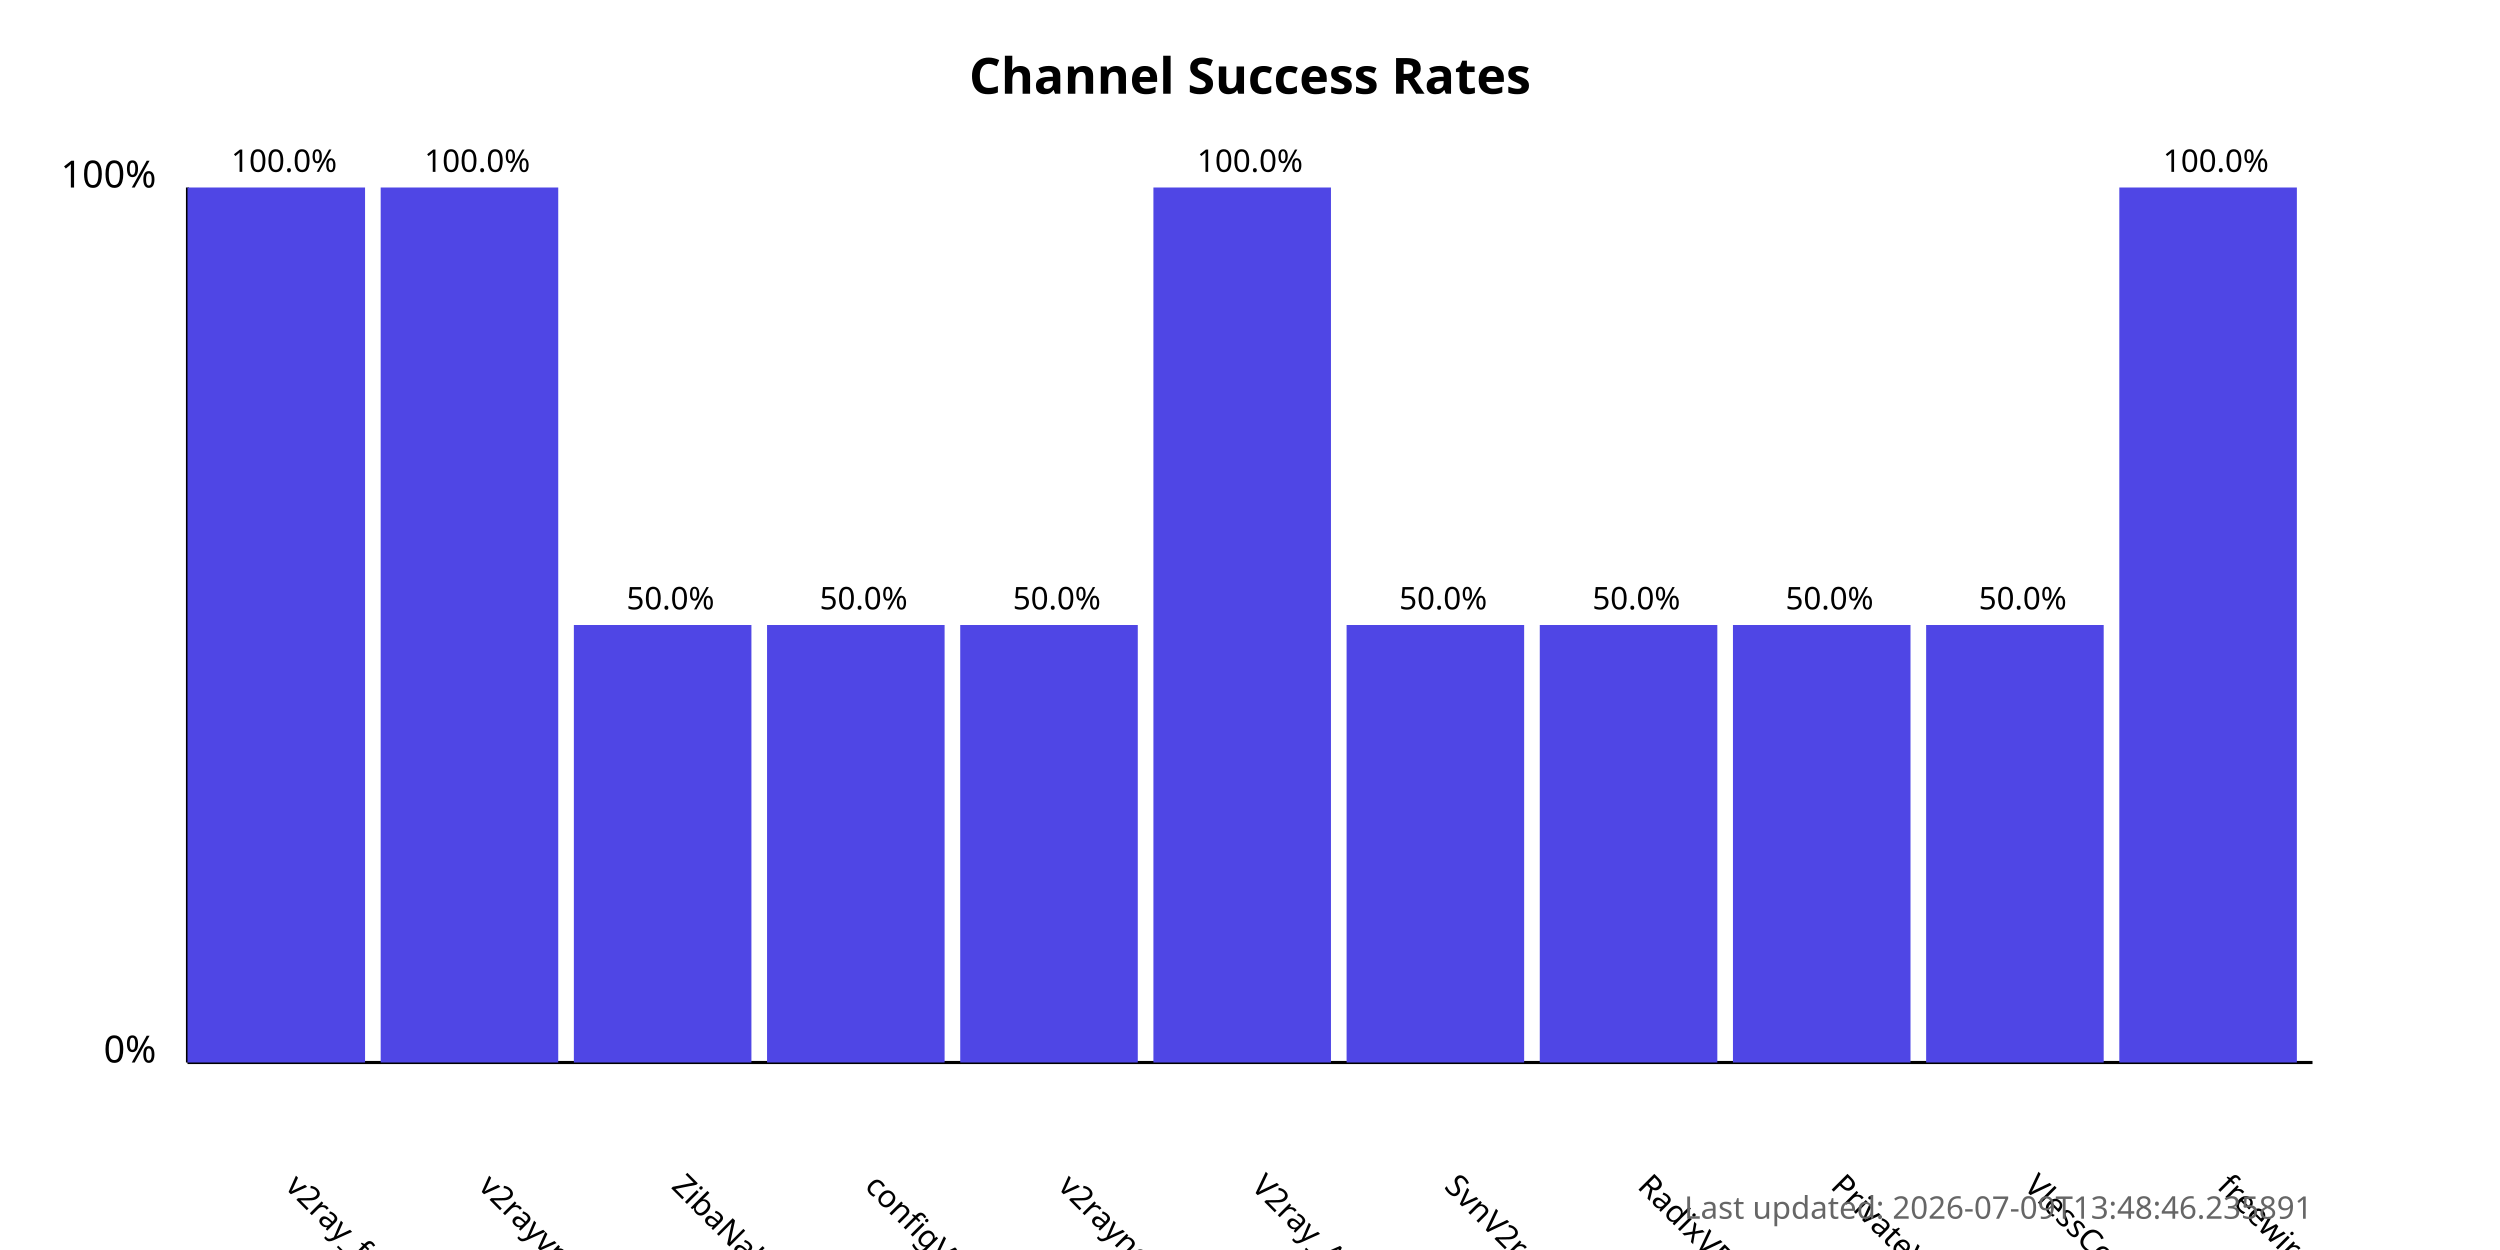
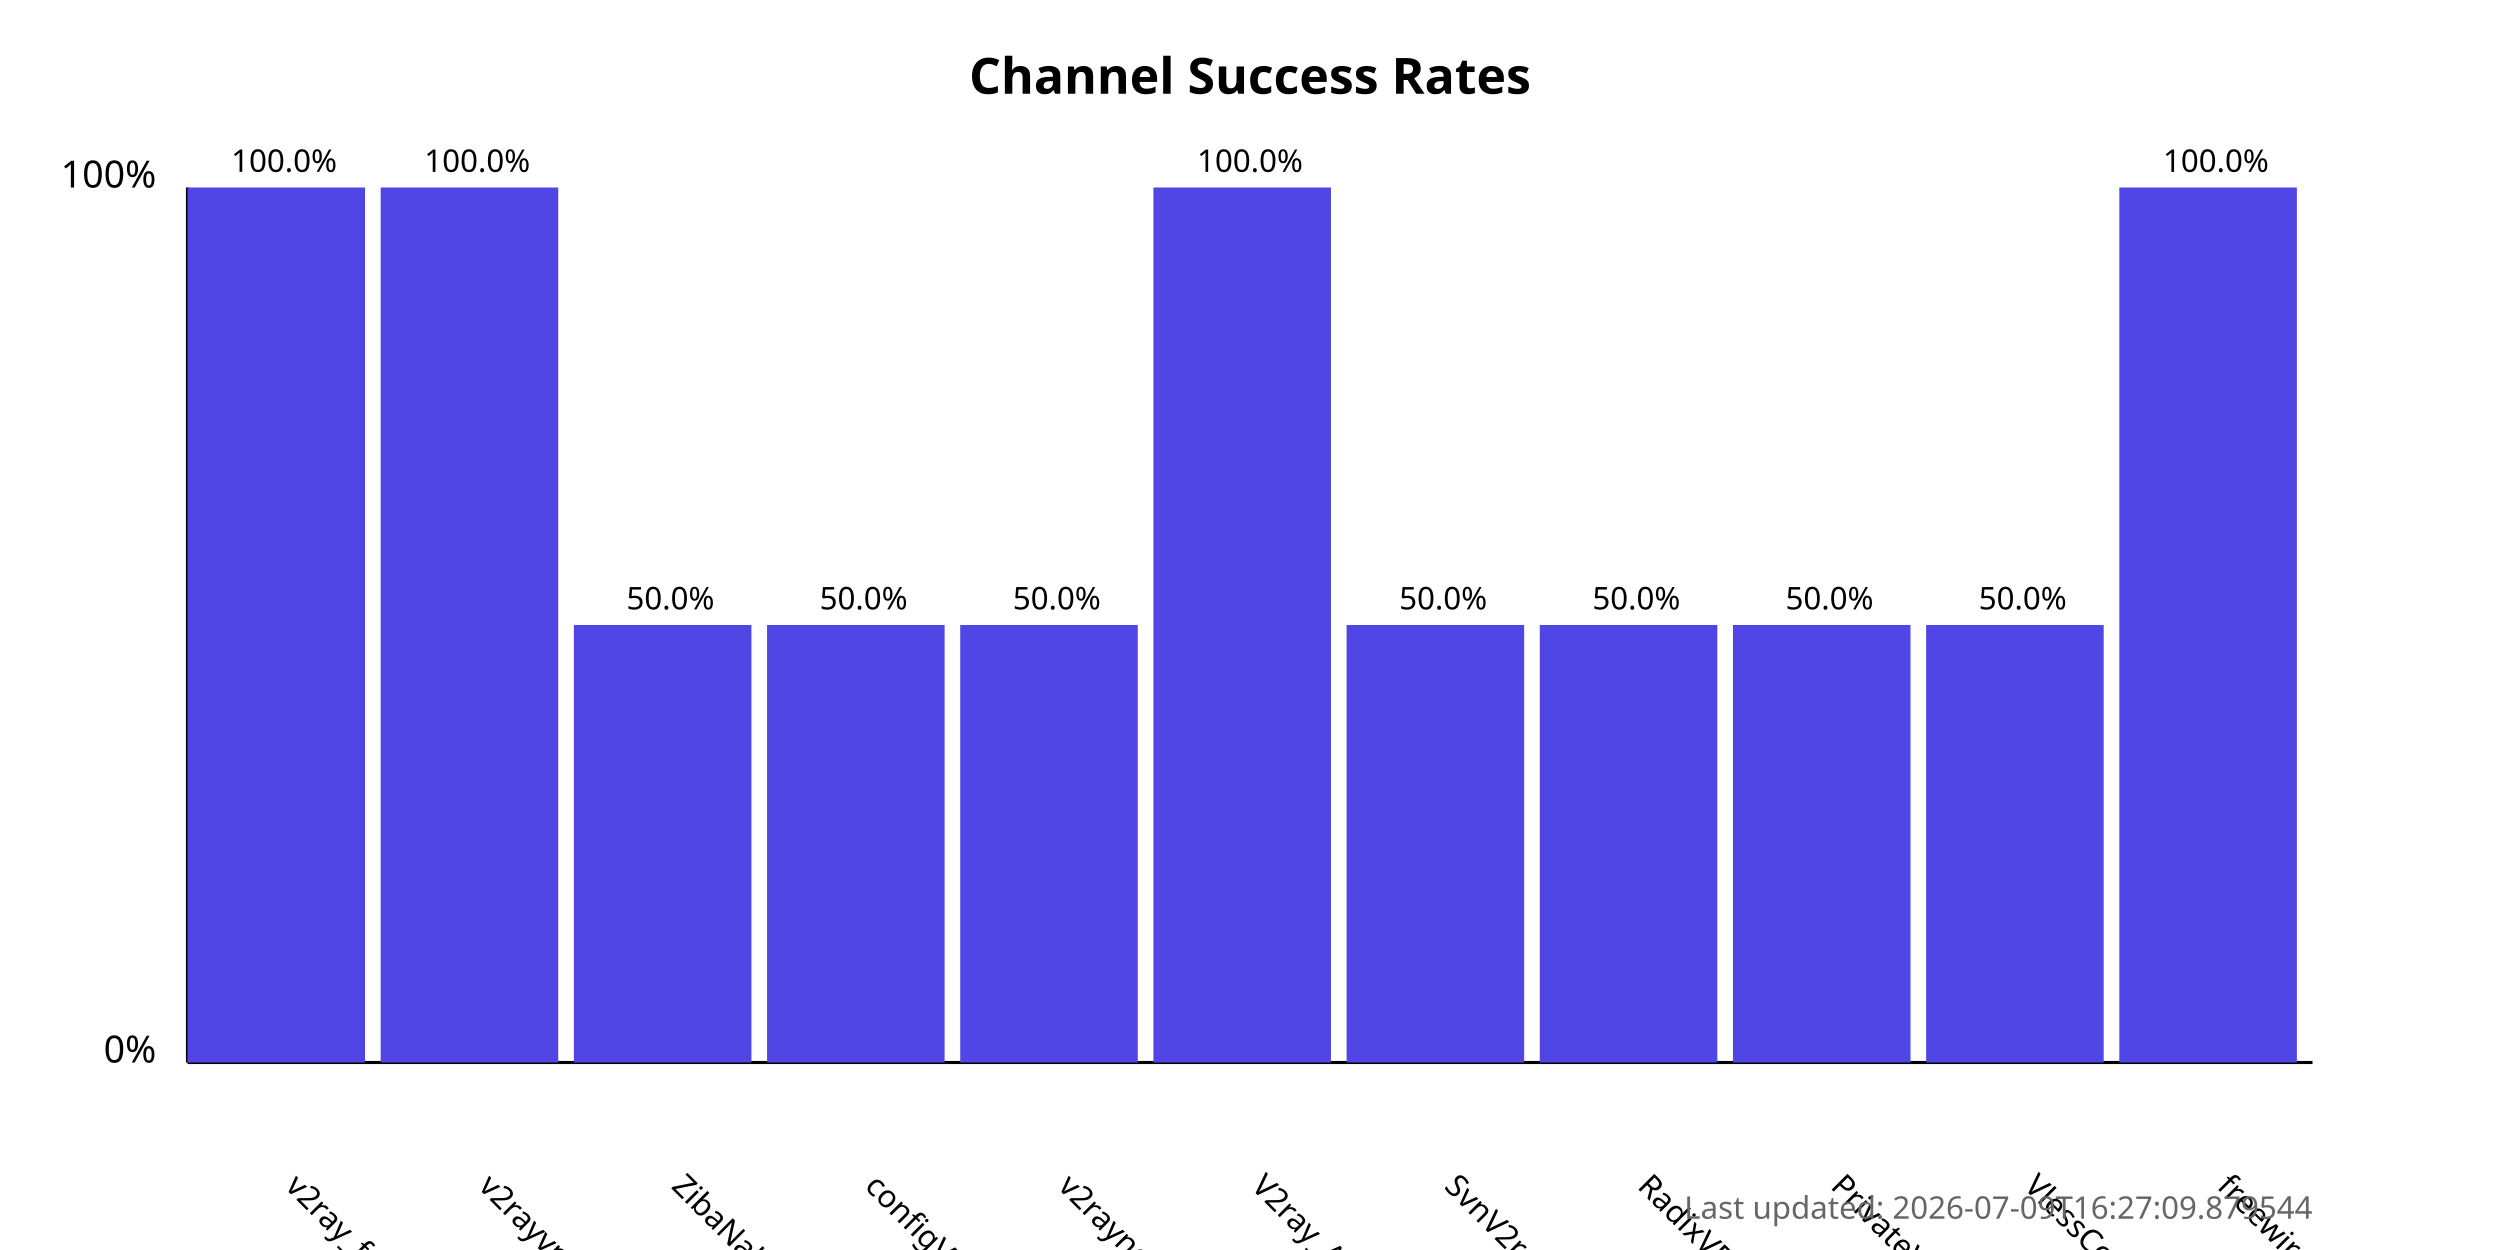
<svg xmlns="http://www.w3.org/2000/svg" width="800" height="400">
  <style>
            .chart-title { font: bold 16px sans-serif; }
            .axis-label { font: 12px sans-serif; }
            .tick-label { font: 10px sans-serif; }
            .bar { fill: #4f46e5; }
            .bar:hover { fill: #6366f1; }
            .timestamp { font: 10px sans-serif; fill: #666; }
        </style>
  <text x="400.0" y="30" text-anchor="middle" class="chart-title">
            Channel Success Rates
        </text>
  <line x1="60" y1="340" x2="60" y2="60" stroke="black" stroke-width="1" />
  <line x1="60" y1="340" x2="740" y2="340" stroke="black" stroke-width="1" />
  <text x="50" y="340" text-anchor="end" class="axis-label">0%</text>
  <text x="50" y="60" text-anchor="end" class="axis-label">100%</text>
  <g>
    <rect x="60" y="60.0" width="56.818" height="280.0" class="bar" />
    <text x="90.909" y="380" transform="rotate(45, 90.90909, 380)" text-anchor="start" class="tick-label">
                v2ray_free_conf
            </text>
    <text x="90.909" y="55.0" text-anchor="middle" class="tick-label">
                100.0%
            </text>
  </g>
  <g>
    <rect x="121.818" y="60.0" width="56.818" height="280.0" class="bar" />
    <text x="152.727" y="380" transform="rotate(45, 152.7273, 380)" text-anchor="start" class="tick-label">
                v2rayvpno
            </text>
    <text x="152.727" y="55.0" text-anchor="middle" class="tick-label">
                100.0%
            </text>
  </g>
  <g>
    <rect x="183.636" y="200.0" width="56.818" height="140.0" class="bar" />
    <text x="214.545" y="380" transform="rotate(45, 214.5455, 380)" text-anchor="start" class="tick-label">
                ZibaNabz
            </text>
    <text x="214.545" y="195.0" text-anchor="middle" class="tick-label">
                50.0%
            </text>
  </g>
  <g>
    <rect x="245.455" y="200.0" width="56.818" height="140.0" class="bar" />
    <text x="276.364" y="380" transform="rotate(45, 276.3636, 380)" text-anchor="start" class="tick-label">
                configV2rayForFree
            </text>
    <text x="276.364" y="195.0" text-anchor="middle" class="tick-label">
                50.0%
            </text>
  </g>
  <g>
    <rect x="307.273" y="200.0" width="56.818" height="140.0" class="bar" />
    <text x="338.182" y="380" transform="rotate(45, 338.1818, 380)" text-anchor="start" class="tick-label">
                v2rayngvpn
            </text>
    <text x="338.182" y="195.0" text-anchor="middle" class="tick-label">
                50.0%
            </text>
  </g>
  <g>
    <rect x="369.091" y="60.0" width="56.818" height="280.0" class="bar" />
    <text x="400.0" y="380" transform="rotate(45, 400.0, 380)" text-anchor="start" class="tick-label">
                V2ray_Alpha
            </text>
    <text x="400.0" y="55.0" text-anchor="middle" class="tick-label">
                100.0%
            </text>
  </g>
  <g>
    <rect x="430.909" y="200.0" width="56.818" height="140.0" class="bar" />
    <text x="461.818" y="380" transform="rotate(45, 461.8182, 380)" text-anchor="start" class="tick-label">
                SvnV2ray
            </text>
    <text x="461.818" y="195.0" text-anchor="middle" class="tick-label">
                50.0%
            </text>
  </g>
  <g>
    <rect x="492.727" y="200.0" width="56.818" height="140.0" class="bar" />
    <text x="523.636" y="380" transform="rotate(45, 523.6364, 380)" text-anchor="start" class="tick-label">
                RadixVPN
            </text>
    <text x="523.636" y="195.0" text-anchor="middle" class="tick-label">
                50.0%
            </text>
  </g>
  <g>
    <rect x="554.545" y="200.0" width="56.818" height="140.0" class="bar" />
    <text x="585.455" y="380" transform="rotate(45, 585.4545, 380)" text-anchor="start" class="tick-label">
                PrivateVPNs
            </text>
    <text x="585.455" y="195.0" text-anchor="middle" class="tick-label">
                50.0%
            </text>
  </g>
  <g>
    <rect x="616.364" y="200.0" width="56.818" height="140.0" class="bar" />
    <text x="647.273" y="380" transform="rotate(45, 647.2727, 380)" text-anchor="start" class="tick-label">
                VlessConfig
            </text>
    <text x="647.273" y="195.0" text-anchor="middle" class="tick-label">
                50.0%
            </text>
  </g>
  <g>
    <rect x="678.182" y="60.0" width="56.818" height="280.0" class="bar" />
    <text x="709.091" y="380" transform="rotate(45, 709.0909, 380)" text-anchor="start" class="tick-label">
                freewireguard
            </text>
    <text x="709.091" y="55.0" text-anchor="middle" class="tick-label">
                100.0%
            </text>
  </g>
  <text x="740" y="390" text-anchor="end" class="timestamp">
-             Last updated: 2026-07-09T13:48:46.235891
+             Last updated: 2026-07-09T16:27:09.879544
        </text>
</svg>
